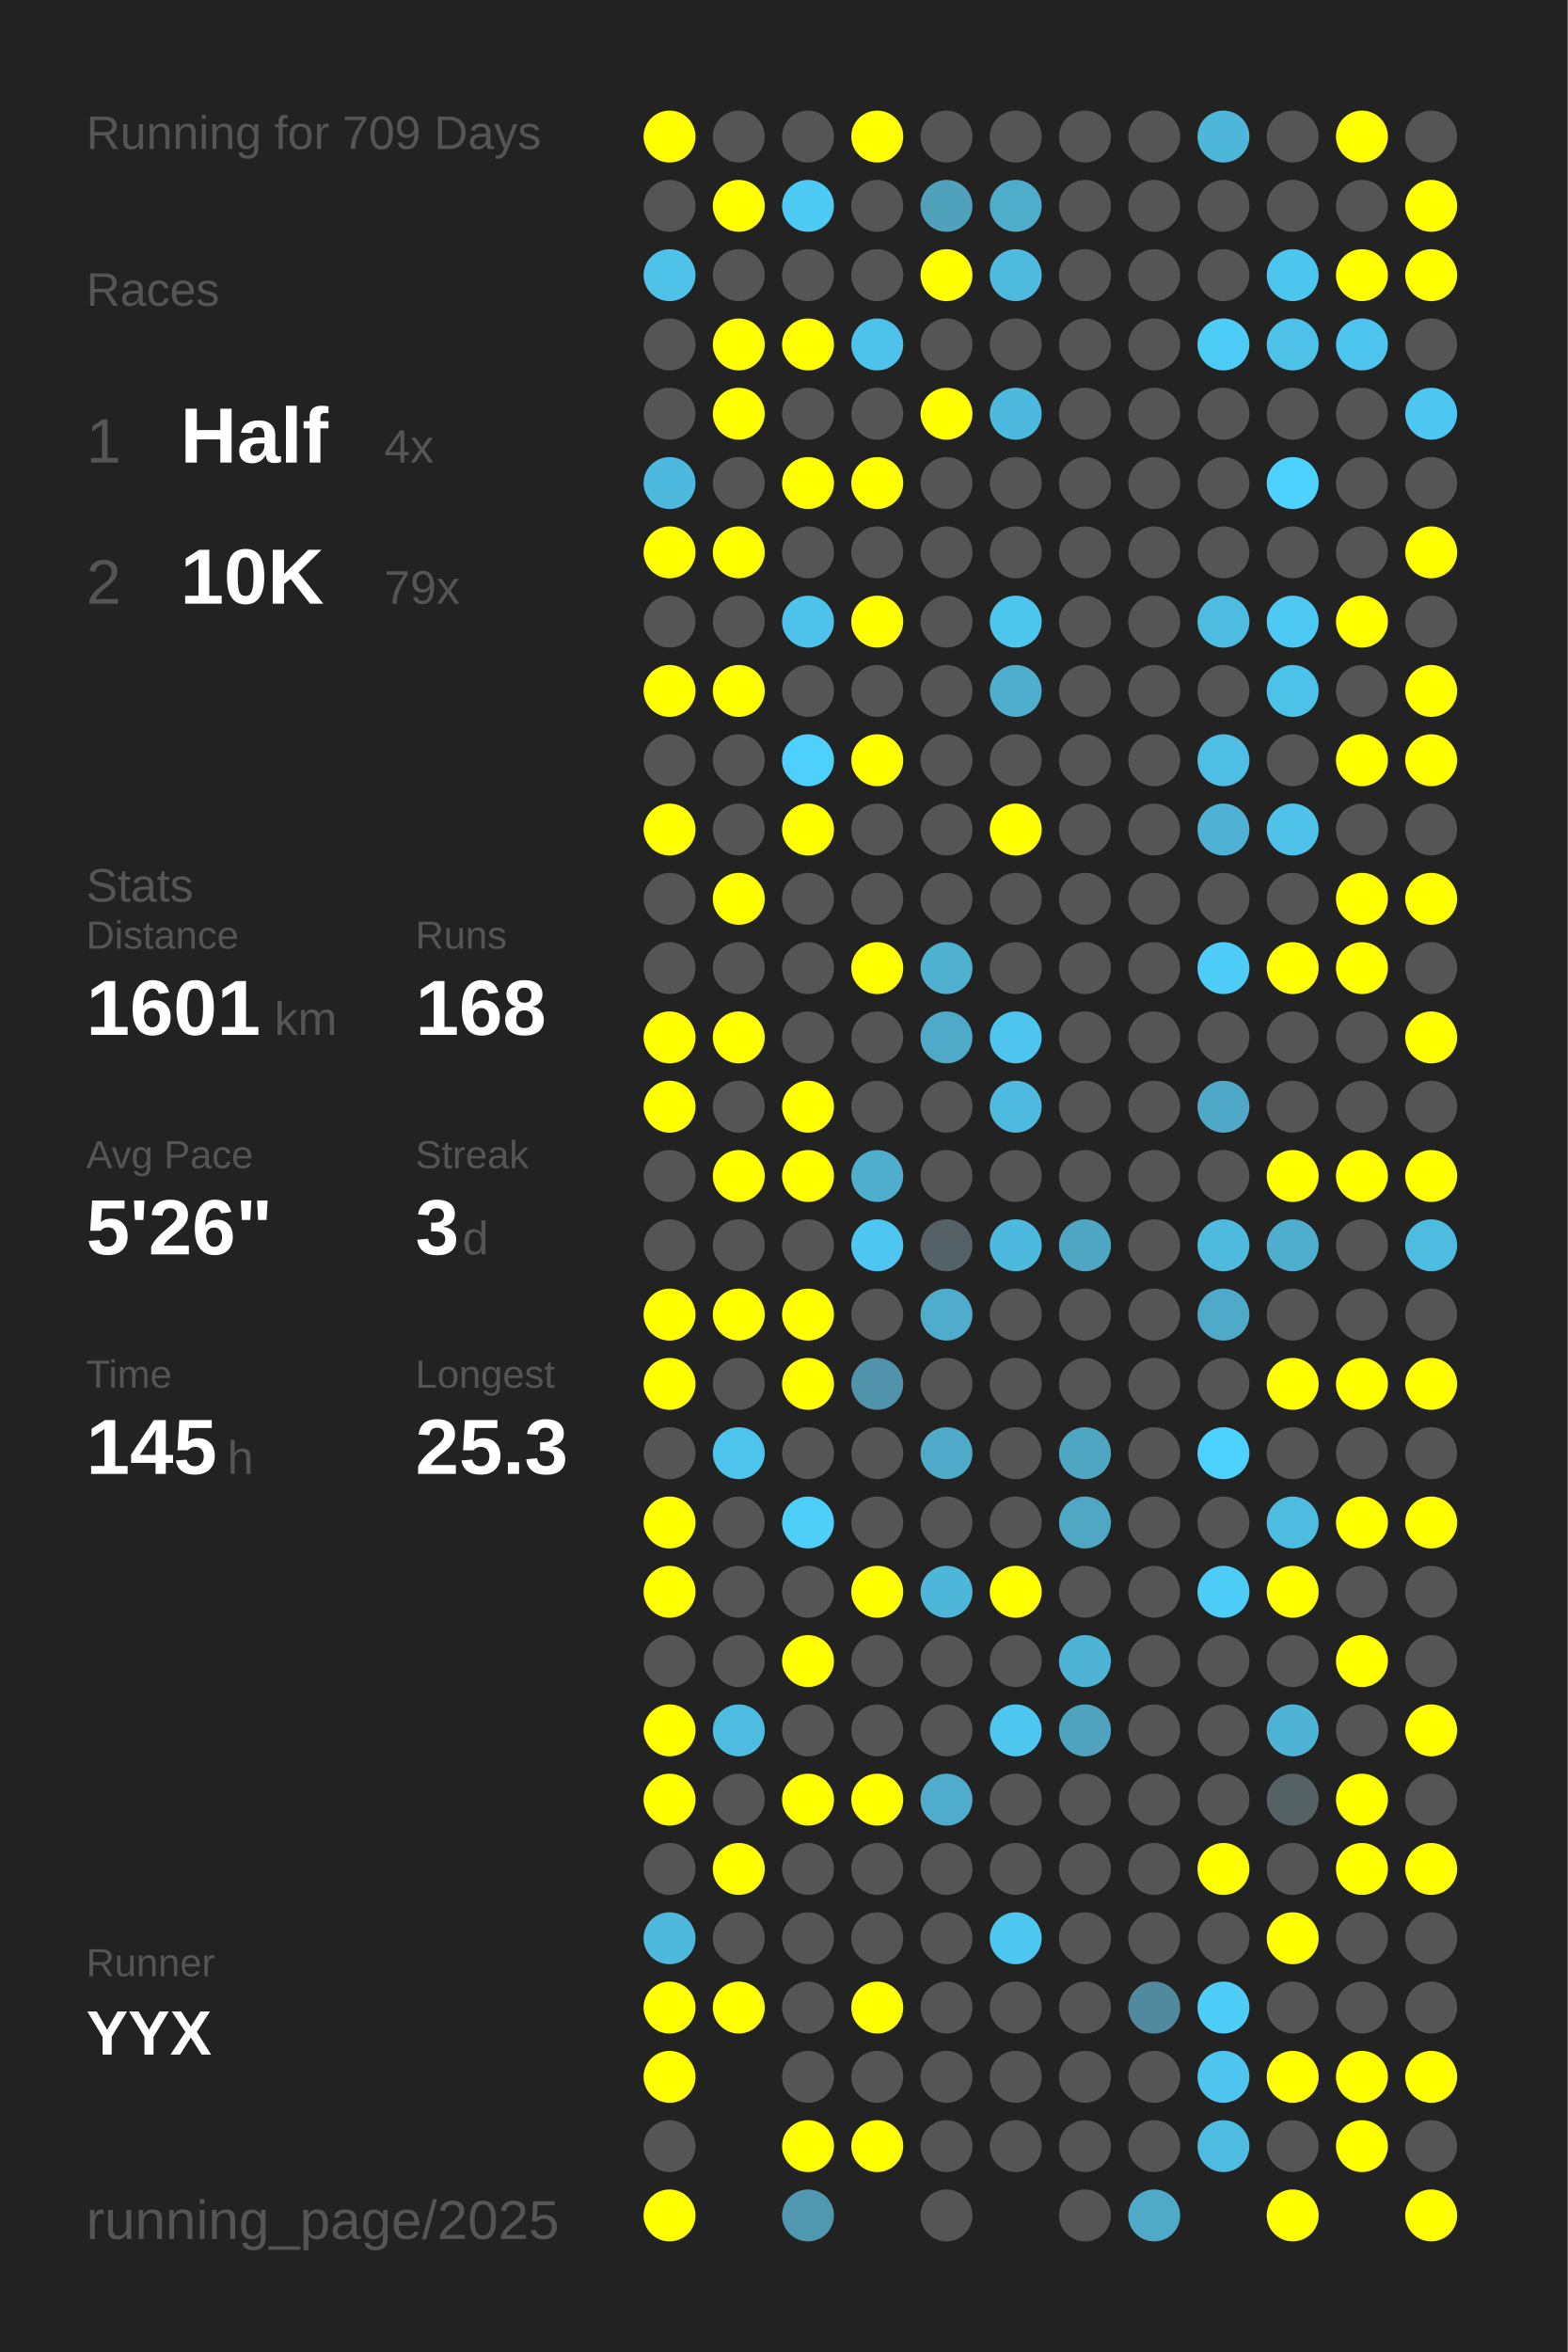
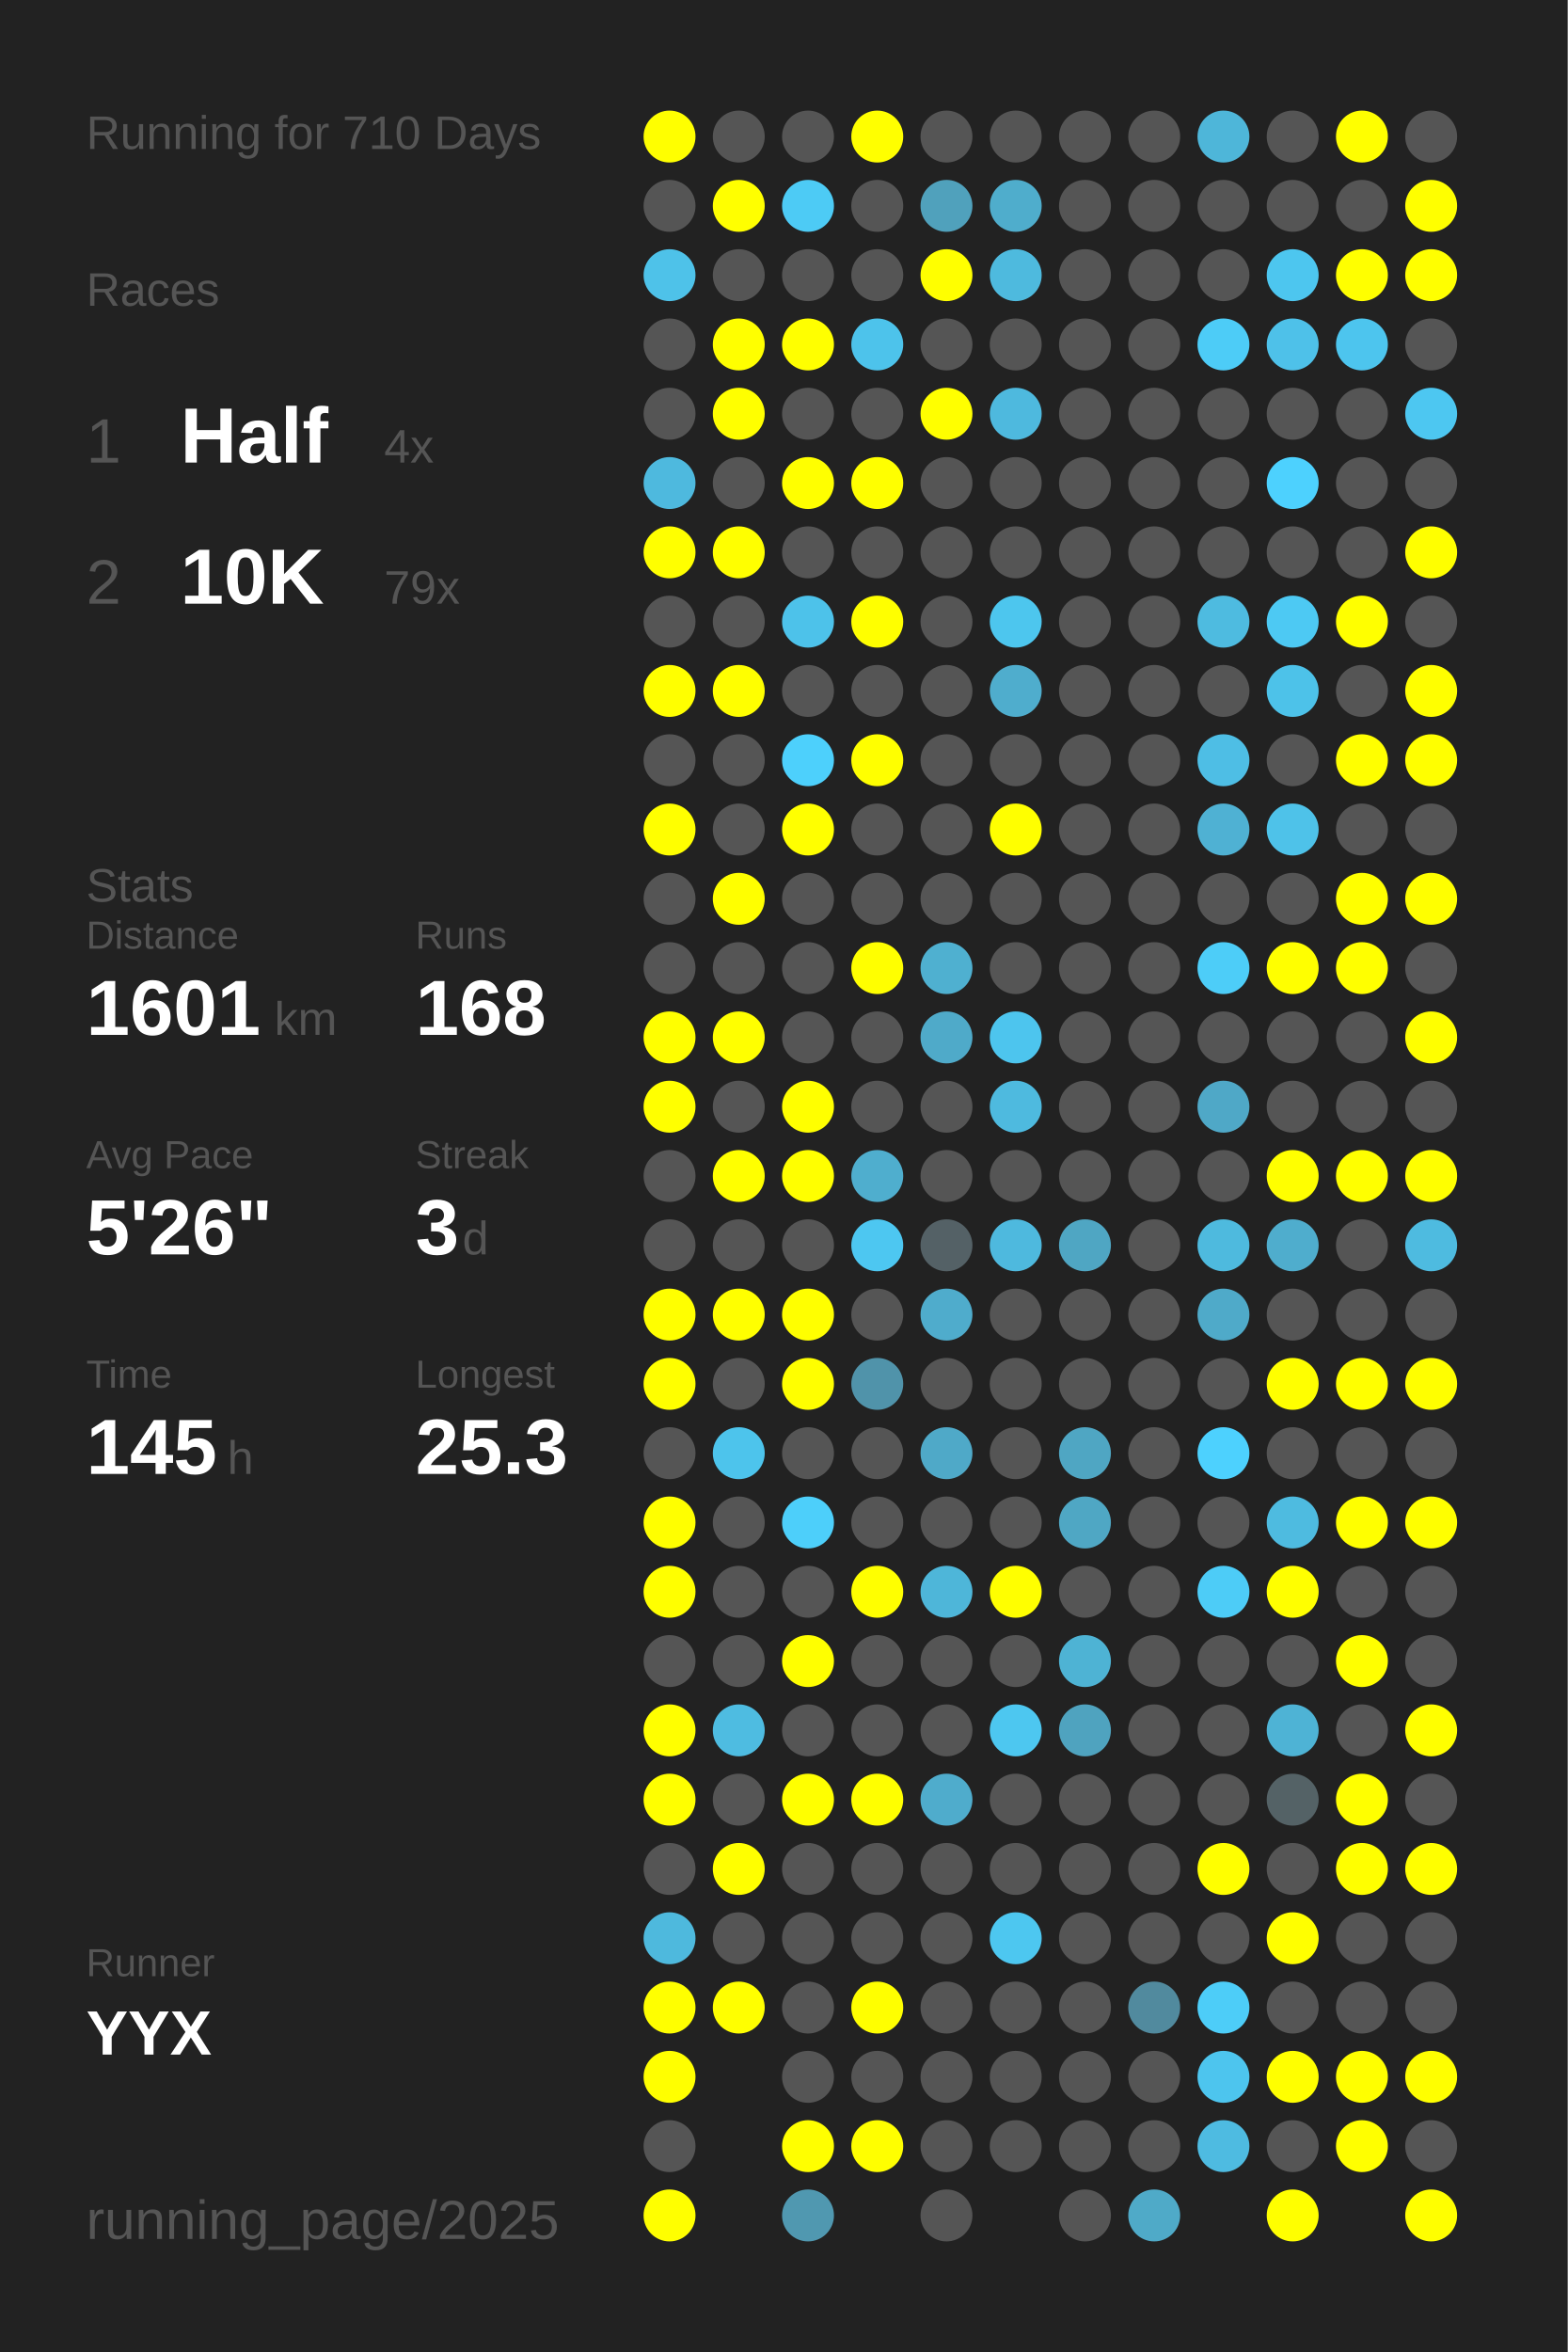
<svg xmlns="http://www.w3.org/2000/svg" baseProfile="full" height="300mm" version="1.1" viewBox="0,0,200,300" width="200mm">
  <defs />
  <rect fill="#222222" height="300" width="200" x="0" y="0" />
-   <text fill="#555555" style="font-size:6px; font-family:Arial;" x="11" y="19">Running for 709 Days</text>
+   <text fill="#555555" style="font-size:6px; font-family:Arial;" x="11" y="19">Running for 710 Days</text>
  <text fill="#555555" style="font-size:6px; font-family:Arial;" x="11" y="39">Races</text>
  <text fill="#555555" style="font-size:8px; font-family:Arial;" x="11" y="59">1</text>
  <text fill="#FFFFFF" style="font-size:10px; font-family:Arial; font-weight:bold;" x="23" y="59">Half</text>
  <text fill="#555555" style="font-size:6px; font-family:Arial;" x="49" y="59">4x</text>
  <text fill="#555555" style="font-size:8px; font-family:Arial;" x="11" y="77">2</text>
  <text fill="#FFFFFF" style="font-size:10px; font-family:Arial; font-weight:bold;" x="23" y="77">10K</text>
  <text fill="#555555" style="font-size:6px; font-family:Arial;" x="49" y="77">79x</text>
  <text fill="#555555" style="font-size:6px; font-family:Arial;" x="11" y="115">Stats</text>
  <text fill="#555555" style="font-size:5px; font-family:Arial;" x="11" y="121">Distance</text>
  <text fill="#FFFFFF" style="font-size:10px; font-family:Arial; font-weight:bold;" x="11" y="132">1601</text>
  <text fill="#555555" style="font-size:6px; font-family:Arial;" x="35" y="132">km</text>
  <text fill="#555555" style="font-size:5px; font-family:Arial;" x="53" y="121">Runs</text>
  <text fill="#FFFFFF" style="font-size:10px; font-family:Arial; font-weight:bold;" x="53" y="132">168</text>
  <text fill="#555555" style="font-size:5px; font-family:Arial;" x="11" y="149">Avg Pace</text>
  <text fill="#FFFFFF" style="font-size:10px; font-family:Arial; font-weight:bold;" x="11" y="160">5'26"</text>
  <text fill="#555555" style="font-size:5px; font-family:Arial;" x="53" y="149">Streak</text>
  <text fill="#FFFFFF" style="font-size:10px; font-family:Arial; font-weight:bold;" x="53" y="160">3</text>
  <text fill="#555555" style="font-size:6px; font-family:Arial;" x="59" y="160">d</text>
  <text fill="#555555" style="font-size:5px; font-family:Arial;" x="11" y="177">Time</text>
  <text fill="#FFFFFF" style="font-size:10px; font-family:Arial; font-weight:bold;" x="11" y="188">145</text>
  <text fill="#555555" style="font-size:6px; font-family:Arial;" x="29" y="188">h</text>
  <text fill="#555555" style="font-size:5px; font-family:Arial;" x="53" y="177">Longest</text>
  <text fill="#FFFFFF" style="font-size:10px; font-family:Arial; font-weight:bold;" x="53" y="188">25.3</text>
  <text fill="#555555" style="font-size:5px; font-family:Arial;" x="11" y="252.065">Runner</text>
  <text fill="#FFFFFF" style="font-size:8px; font-family:Arial; font-weight:bold;" x="11" y="262.065">YYX</text>
  <text fill="#555555" style="font-size:7px; font-family:Arial;" x="11" y="285.581">running_page/2025</text>
  <circle cx="85.417" cy="17.419" fill="#FFFF00" r="3.312" />
  <circle cx="85.417" cy="26.258" fill="#555555" r="3.312" />
  <circle cx="85.417" cy="35.097" fill="#4ec2e9" r="3.312" />
  <circle cx="85.417" cy="43.935" fill="#555555" r="3.312" />
  <circle cx="85.417" cy="52.774" fill="#555555" r="3.312" />
  <circle cx="85.417" cy="61.613" fill="#4eb9de" r="3.312" />
  <circle cx="85.417" cy="70.452" fill="#FFFF00" r="3.312" />
  <circle cx="85.417" cy="79.29" fill="#555555" r="3.312" />
  <circle cx="85.417" cy="88.129" fill="#FFFF00" r="3.312" />
  <circle cx="85.417" cy="96.968" fill="#555555" r="3.312" />
  <circle cx="85.417" cy="105.806" fill="#FFFF00" r="3.312" />
  <circle cx="85.417" cy="114.645" fill="#555555" r="3.312" />
  <circle cx="85.417" cy="123.484" fill="#555555" r="3.312" />
  <circle cx="85.417" cy="132.323" fill="#FFFF00" r="3.312" />
  <circle cx="85.417" cy="141.161" fill="#FFFF00" r="3.312" />
  <circle cx="85.417" cy="150" fill="#555555" r="3.312" />
  <circle cx="85.417" cy="158.839" fill="#555555" r="3.312" />
  <circle cx="85.417" cy="167.677" fill="#FFFF00" r="3.312" />
  <circle cx="85.417" cy="176.516" fill="#FFFF00" r="3.312" />
  <circle cx="85.417" cy="185.355" fill="#555555" r="3.312" />
  <circle cx="85.417" cy="194.194" fill="#FFFF00" r="3.312" />
  <circle cx="85.417" cy="203.032" fill="#FFFF00" r="3.312" />
  <circle cx="85.417" cy="211.871" fill="#555555" r="3.312" />
  <circle cx="85.417" cy="220.71" fill="#FFFF00" r="3.312" />
  <circle cx="85.417" cy="229.548" fill="#FFFF00" r="3.312" />
  <circle cx="85.417" cy="238.387" fill="#555555" r="3.312" />
  <circle cx="85.417" cy="247.226" fill="#4eb9dd" r="3.312" />
  <circle cx="85.417" cy="256.065" fill="#FFFF00" r="3.312" />
  <circle cx="85.417" cy="264.903" fill="#FFFF00" r="3.312" />
  <circle cx="85.417" cy="273.742" fill="#555555" r="3.312" />
  <circle cx="85.417" cy="282.581" fill="#FFFF00" r="3.312" />
  <circle cx="94.25" cy="17.419" fill="#555555" r="3.312" />
  <circle cx="94.25" cy="26.258" fill="#FFFF00" r="3.312" />
  <circle cx="94.25" cy="35.097" fill="#555555" r="3.312" />
  <circle cx="94.25" cy="43.935" fill="#FFFF00" r="3.312" />
  <circle cx="94.25" cy="52.774" fill="#FFFF00" r="3.312" />
  <circle cx="94.25" cy="61.613" fill="#555555" r="3.312" />
  <circle cx="94.25" cy="70.452" fill="#FFFF00" r="3.312" />
  <circle cx="94.25" cy="79.29" fill="#555555" r="3.312" />
  <circle cx="94.25" cy="88.129" fill="#FFFF00" r="3.312" />
  <circle cx="94.25" cy="96.968" fill="#555555" r="3.312" />
  <circle cx="94.25" cy="105.806" fill="#555555" r="3.312" />
  <circle cx="94.25" cy="114.645" fill="#FFFF00" r="3.312" />
  <circle cx="94.25" cy="123.484" fill="#555555" r="3.312" />
  <circle cx="94.25" cy="132.323" fill="#FFFF00" r="3.312" />
  <circle cx="94.25" cy="141.161" fill="#555555" r="3.312" />
  <circle cx="94.25" cy="150" fill="#FFFF00" r="3.312" />
  <circle cx="94.25" cy="158.839" fill="#555555" r="3.312" />
  <circle cx="94.25" cy="167.677" fill="#FFFF00" r="3.312" />
  <circle cx="94.25" cy="176.516" fill="#555555" r="3.312" />
  <circle cx="94.25" cy="185.355" fill="#4dc4ec" r="3.312" />
  <circle cx="94.25" cy="194.194" fill="#555555" r="3.312" />
  <circle cx="94.25" cy="203.032" fill="#555555" r="3.312" />
  <circle cx="94.25" cy="211.871" fill="#555555" r="3.312" />
  <circle cx="94.25" cy="220.71" fill="#4ebce1" r="3.312" />
  <circle cx="94.25" cy="229.548" fill="#555555" r="3.312" />
  <circle cx="94.25" cy="238.387" fill="#FFFF00" r="3.312" />
  <circle cx="94.25" cy="247.226" fill="#555555" r="3.312" />
  <circle cx="94.25" cy="256.065" fill="#FFFF00" r="3.312" />
  <circle cx="103.083" cy="17.419" fill="#555555" r="3.312" />
  <circle cx="103.083" cy="26.258" fill="#4dcbf5" r="3.312" />
  <circle cx="103.083" cy="35.097" fill="#555555" r="3.312" />
  <circle cx="103.083" cy="43.935" fill="#FFFF00" r="3.312" />
  <circle cx="103.083" cy="52.774" fill="#555555" r="3.312" />
  <circle cx="103.083" cy="61.613" fill="#FFFF00" r="3.312" />
  <circle cx="103.083" cy="70.452" fill="#555555" r="3.312" />
  <circle cx="103.083" cy="79.29" fill="#4dc2ea" r="3.312" />
  <circle cx="103.083" cy="88.129" fill="#555555" r="3.312" />
  <circle cx="103.083" cy="96.968" fill="#4dd0fc" r="3.312" />
  <circle cx="103.083" cy="105.806" fill="#FFFF00" r="3.312" />
  <circle cx="103.083" cy="114.645" fill="#555555" r="3.312" />
  <circle cx="103.083" cy="123.484" fill="#555555" r="3.312" />
  <circle cx="103.083" cy="132.323" fill="#555555" r="3.312" />
  <circle cx="103.083" cy="141.161" fill="#FFFF00" r="3.312" />
  <circle cx="103.083" cy="150" fill="#FFFF00" r="3.312" />
  <circle cx="103.083" cy="158.839" fill="#555555" r="3.312" />
  <circle cx="103.083" cy="167.677" fill="#FFFF00" r="3.312" />
  <circle cx="103.083" cy="176.516" fill="#FFFF00" r="3.312" />
  <circle cx="103.083" cy="185.355" fill="#555555" r="3.312" />
  <circle cx="103.083" cy="194.194" fill="#4dcffa" r="3.312" />
  <circle cx="103.083" cy="203.032" fill="#555555" r="3.312" />
  <circle cx="103.083" cy="211.871" fill="#FFFF00" r="3.312" />
  <circle cx="103.083" cy="220.71" fill="#555555" r="3.312" />
  <circle cx="103.083" cy="229.548" fill="#FFFF00" r="3.312" />
  <circle cx="103.083" cy="238.387" fill="#555555" r="3.312" />
  <circle cx="103.083" cy="247.226" fill="#555555" r="3.312" />
  <circle cx="103.083" cy="256.065" fill="#555555" r="3.312" />
  <circle cx="103.083" cy="264.903" fill="#555555" r="3.312" />
  <circle cx="103.083" cy="273.742" fill="#FFFF00" r="3.312" />
  <circle cx="103.083" cy="282.581" fill="#5098b0" r="3.312" />
  <circle cx="111.917" cy="17.419" fill="#FFFF00" r="3.312" />
  <circle cx="111.917" cy="26.258" fill="#555555" r="3.312" />
  <circle cx="111.917" cy="35.097" fill="#555555" r="3.312" />
  <circle cx="111.917" cy="43.935" fill="#4dc3eb" r="3.312" />
  <circle cx="111.917" cy="52.774" fill="#555555" r="3.312" />
  <circle cx="111.917" cy="61.613" fill="#FFFF00" r="3.312" />
  <circle cx="111.917" cy="70.452" fill="#555555" r="3.312" />
  <circle cx="111.917" cy="79.29" fill="#FFFF00" r="3.312" />
  <circle cx="111.917" cy="88.129" fill="#555555" r="3.312" />
  <circle cx="111.917" cy="96.968" fill="#FFFF00" r="3.312" />
  <circle cx="111.917" cy="105.806" fill="#555555" r="3.312" />
  <circle cx="111.917" cy="114.645" fill="#555555" r="3.312" />
  <circle cx="111.917" cy="123.484" fill="#FFFF00" r="3.312" />
  <circle cx="111.917" cy="132.323" fill="#555555" r="3.312" />
  <circle cx="111.917" cy="141.161" fill="#555555" r="3.312" />
  <circle cx="111.917" cy="150" fill="#4faece" r="3.312" />
  <circle cx="111.917" cy="158.839" fill="#4dc7f1" r="3.312" />
  <circle cx="111.917" cy="167.677" fill="#555555" r="3.312" />
  <circle cx="111.917" cy="176.516" fill="#5093aa" r="3.312" />
  <circle cx="111.917" cy="185.355" fill="#555555" r="3.312" />
  <circle cx="111.917" cy="194.194" fill="#555555" r="3.312" />
  <circle cx="111.917" cy="203.032" fill="#FFFF00" r="3.312" />
  <circle cx="111.917" cy="211.871" fill="#555555" r="3.312" />
  <circle cx="111.917" cy="220.71" fill="#555555" r="3.312" />
  <circle cx="111.917" cy="229.548" fill="#FFFF00" r="3.312" />
  <circle cx="111.917" cy="238.387" fill="#555555" r="3.312" />
  <circle cx="111.917" cy="247.226" fill="#555555" r="3.312" />
  <circle cx="111.917" cy="256.065" fill="#FFFF00" r="3.312" />
  <circle cx="111.917" cy="264.903" fill="#555555" r="3.312" />
  <circle cx="111.917" cy="273.742" fill="#FFFF00" r="3.312" />
  <circle cx="120.75" cy="17.419" fill="#555555" r="3.312" />
  <circle cx="120.75" cy="26.258" fill="#50a1bc" r="3.312" />
  <circle cx="120.75" cy="35.097" fill="#FFFF00" r="3.312" />
  <circle cx="120.75" cy="43.935" fill="#555555" r="3.312" />
  <circle cx="120.75" cy="52.774" fill="#FFFF00" r="3.312" />
  <circle cx="120.75" cy="61.613" fill="#555555" r="3.312" />
  <circle cx="120.75" cy="70.452" fill="#555555" r="3.312" />
  <circle cx="120.75" cy="79.29" fill="#555555" r="3.312" />
  <circle cx="120.75" cy="88.129" fill="#555555" r="3.312" />
  <circle cx="120.75" cy="96.968" fill="#555555" r="3.312" />
  <circle cx="120.75" cy="105.806" fill="#555555" r="3.312" />
  <circle cx="120.75" cy="114.645" fill="#555555" r="3.312" />
  <circle cx="120.75" cy="123.484" fill="#4fb0d0" r="3.312" />
  <circle cx="120.75" cy="132.323" fill="#4faac9" r="3.312" />
  <circle cx="120.75" cy="141.161" fill="#555555" r="3.312" />
  <circle cx="120.75" cy="150" fill="#555555" r="3.312" />
  <circle cx="120.75" cy="158.839" fill="#546166" r="3.312" />
  <circle cx="120.75" cy="167.677" fill="#4faccc" r="3.312" />
  <circle cx="120.75" cy="176.516" fill="#555555" r="3.312" />
  <circle cx="120.75" cy="185.355" fill="#4fa9c8" r="3.312" />
  <circle cx="120.75" cy="194.194" fill="#555555" r="3.312" />
  <circle cx="120.75" cy="203.032" fill="#4eb6d9" r="3.312" />
  <circle cx="120.75" cy="211.871" fill="#555555" r="3.312" />
  <circle cx="120.75" cy="220.71" fill="#555555" r="3.312" />
  <circle cx="120.75" cy="229.548" fill="#4faccc" r="3.312" />
  <circle cx="120.75" cy="238.387" fill="#555555" r="3.312" />
  <circle cx="120.75" cy="247.226" fill="#555555" r="3.312" />
  <circle cx="120.75" cy="256.065" fill="#555555" r="3.312" />
  <circle cx="120.75" cy="264.903" fill="#555555" r="3.312" />
  <circle cx="120.75" cy="273.742" fill="#555555" r="3.312" />
  <circle cx="120.75" cy="282.581" fill="#555555" r="3.312" />
  <circle cx="129.583" cy="17.419" fill="#555555" r="3.312" />
  <circle cx="129.583" cy="26.258" fill="#4fadcc" r="3.312" />
  <circle cx="129.583" cy="35.097" fill="#4ebade" r="3.312" />
  <circle cx="129.583" cy="43.935" fill="#555555" r="3.312" />
  <circle cx="129.583" cy="52.774" fill="#4eb9de" r="3.312" />
  <circle cx="129.583" cy="61.613" fill="#555555" r="3.312" />
  <circle cx="129.583" cy="70.452" fill="#555555" r="3.312" />
  <circle cx="129.583" cy="79.29" fill="#4dc6ee" r="3.312" />
  <circle cx="129.583" cy="88.129" fill="#4fadcd" r="3.312" />
  <circle cx="129.583" cy="96.968" fill="#555555" r="3.312" />
  <circle cx="129.583" cy="105.806" fill="#FFFF00" r="3.312" />
  <circle cx="129.583" cy="114.645" fill="#555555" r="3.312" />
  <circle cx="129.583" cy="123.484" fill="#555555" r="3.312" />
  <circle cx="129.583" cy="132.323" fill="#4dc5ee" r="3.312" />
  <circle cx="129.583" cy="141.161" fill="#4ebadf" r="3.312" />
  <circle cx="129.583" cy="150" fill="#555555" r="3.312" />
  <circle cx="129.583" cy="158.839" fill="#4eb9de" r="3.312" />
  <circle cx="129.583" cy="167.677" fill="#555555" r="3.312" />
  <circle cx="129.583" cy="176.516" fill="#555555" r="3.312" />
  <circle cx="129.583" cy="185.355" fill="#555555" r="3.312" />
  <circle cx="129.583" cy="194.194" fill="#555555" r="3.312" />
  <circle cx="129.583" cy="203.032" fill="#FFFF00" r="3.312" />
  <circle cx="129.583" cy="211.871" fill="#555555" r="3.312" />
  <circle cx="129.583" cy="220.71" fill="#4dc7f0" r="3.312" />
  <circle cx="129.583" cy="229.548" fill="#555555" r="3.312" />
  <circle cx="129.583" cy="238.387" fill="#555555" r="3.312" />
  <circle cx="129.583" cy="247.226" fill="#4dc7f0" r="3.312" />
  <circle cx="129.583" cy="256.065" fill="#555555" r="3.312" />
  <circle cx="129.583" cy="264.903" fill="#555555" r="3.312" />
  <circle cx="129.583" cy="273.742" fill="#555555" r="3.312" />
  <circle cx="138.417" cy="17.419" fill="#555555" r="3.312" />
  <circle cx="138.417" cy="26.258" fill="#555555" r="3.312" />
  <circle cx="138.417" cy="35.097" fill="#555555" r="3.312" />
  <circle cx="138.417" cy="43.935" fill="#555555" r="3.312" />
  <circle cx="138.417" cy="52.774" fill="#555555" r="3.312" />
  <circle cx="138.417" cy="61.613" fill="#555555" r="3.312" />
  <circle cx="138.417" cy="70.452" fill="#555555" r="3.312" />
  <circle cx="138.417" cy="79.29" fill="#555555" r="3.312" />
  <circle cx="138.417" cy="88.129" fill="#555555" r="3.312" />
  <circle cx="138.417" cy="96.968" fill="#555555" r="3.312" />
  <circle cx="138.417" cy="105.806" fill="#555555" r="3.312" />
  <circle cx="138.417" cy="114.645" fill="#555555" r="3.312" />
  <circle cx="138.417" cy="123.484" fill="#555555" r="3.312" />
  <circle cx="138.417" cy="132.323" fill="#555555" r="3.312" />
  <circle cx="138.417" cy="141.161" fill="#555555" r="3.312" />
  <circle cx="138.417" cy="150" fill="#555555" r="3.312" />
  <circle cx="138.417" cy="158.839" fill="#4fa6c3" r="3.312" />
  <circle cx="138.417" cy="167.677" fill="#555555" r="3.312" />
  <circle cx="138.417" cy="176.516" fill="#555555" r="3.312" />
  <circle cx="138.417" cy="185.355" fill="#4fa6c3" r="3.312" />
  <circle cx="138.417" cy="194.194" fill="#4fa7c4" r="3.312" />
  <circle cx="138.417" cy="203.032" fill="#555555" r="3.312" />
  <circle cx="138.417" cy="211.871" fill="#4eb3d4" r="3.312" />
  <circle cx="138.417" cy="220.71" fill="#4fa3bf" r="3.312" />
  <circle cx="138.417" cy="229.548" fill="#555555" r="3.312" />
  <circle cx="138.417" cy="238.387" fill="#555555" r="3.312" />
  <circle cx="138.417" cy="247.226" fill="#555555" r="3.312" />
  <circle cx="138.417" cy="256.065" fill="#555555" r="3.312" />
  <circle cx="138.417" cy="264.903" fill="#555555" r="3.312" />
  <circle cx="138.417" cy="273.742" fill="#555555" r="3.312" />
  <circle cx="138.417" cy="282.581" fill="#555555" r="3.312" />
  <circle cx="147.25" cy="17.419" fill="#555555" r="3.312" />
  <circle cx="147.25" cy="26.258" fill="#555555" r="3.312" />
  <circle cx="147.25" cy="35.097" fill="#555555" r="3.312" />
  <circle cx="147.25" cy="43.935" fill="#555555" r="3.312" />
  <circle cx="147.25" cy="52.774" fill="#555555" r="3.312" />
  <circle cx="147.25" cy="61.613" fill="#555555" r="3.312" />
  <circle cx="147.25" cy="70.452" fill="#555555" r="3.312" />
  <circle cx="147.25" cy="79.29" fill="#555555" r="3.312" />
  <circle cx="147.25" cy="88.129" fill="#555555" r="3.312" />
  <circle cx="147.25" cy="96.968" fill="#555555" r="3.312" />
  <circle cx="147.25" cy="105.806" fill="#555555" r="3.312" />
  <circle cx="147.25" cy="114.645" fill="#555555" r="3.312" />
  <circle cx="147.25" cy="123.484" fill="#555555" r="3.312" />
  <circle cx="147.25" cy="132.323" fill="#555555" r="3.312" />
  <circle cx="147.25" cy="141.161" fill="#555555" r="3.312" />
  <circle cx="147.25" cy="150" fill="#555555" r="3.312" />
  <circle cx="147.25" cy="158.839" fill="#555555" r="3.312" />
  <circle cx="147.25" cy="167.677" fill="#555555" r="3.312" />
  <circle cx="147.25" cy="176.516" fill="#555555" r="3.312" />
  <circle cx="147.25" cy="185.355" fill="#555555" r="3.312" />
  <circle cx="147.25" cy="194.194" fill="#555555" r="3.312" />
  <circle cx="147.25" cy="203.032" fill="#555555" r="3.312" />
  <circle cx="147.25" cy="211.871" fill="#555555" r="3.312" />
  <circle cx="147.25" cy="220.71" fill="#555555" r="3.312" />
  <circle cx="147.25" cy="229.548" fill="#555555" r="3.312" />
  <circle cx="147.25" cy="238.387" fill="#555555" r="3.312" />
  <circle cx="147.25" cy="247.226" fill="#555555" r="3.312" />
  <circle cx="147.25" cy="256.065" fill="#518a9e" r="3.312" />
  <circle cx="147.25" cy="264.903" fill="#555555" r="3.312" />
  <circle cx="147.25" cy="273.742" fill="#555555" r="3.312" />
  <circle cx="147.25" cy="282.581" fill="#4faac8" r="3.312" />
  <circle cx="156.083" cy="17.419" fill="#4eb6d9" r="3.312" />
  <circle cx="156.083" cy="26.258" fill="#555555" r="3.312" />
  <circle cx="156.083" cy="35.097" fill="#555555" r="3.312" />
  <circle cx="156.083" cy="43.935" fill="#4dccf7" r="3.312" />
  <circle cx="156.083" cy="52.774" fill="#555555" r="3.312" />
  <circle cx="156.083" cy="61.613" fill="#555555" r="3.312" />
  <circle cx="156.083" cy="70.452" fill="#555555" r="3.312" />
  <circle cx="156.083" cy="79.29" fill="#4ebbe0" r="3.312" />
  <circle cx="156.083" cy="88.129" fill="#555555" r="3.312" />
  <circle cx="156.083" cy="96.968" fill="#4ebee5" r="3.312" />
  <circle cx="156.083" cy="105.806" fill="#4fb1d3" r="3.312" />
  <circle cx="156.083" cy="114.645" fill="#555555" r="3.312" />
  <circle cx="156.083" cy="123.484" fill="#4dcdf8" r="3.312" />
  <circle cx="156.083" cy="132.323" fill="#555555" r="3.312" />
  <circle cx="156.083" cy="141.161" fill="#4fa8c7" r="3.312" />
  <circle cx="156.083" cy="150" fill="#555555" r="3.312" />
  <circle cx="156.083" cy="158.839" fill="#4ebade" r="3.312" />
  <circle cx="156.083" cy="167.677" fill="#4faac9" r="3.312" />
  <circle cx="156.083" cy="176.516" fill="#555555" r="3.312" />
  <circle cx="156.083" cy="185.355" fill="#4dd1fe" r="3.312" />
  <circle cx="156.083" cy="194.194" fill="#555555" r="3.312" />
  <circle cx="156.083" cy="203.032" fill="#4dccf7" r="3.312" />
  <circle cx="156.083" cy="211.871" fill="#555555" r="3.312" />
  <circle cx="156.083" cy="220.71" fill="#555555" r="3.312" />
  <circle cx="156.083" cy="229.548" fill="#555555" r="3.312" />
  <circle cx="156.083" cy="238.387" fill="#FFFF00" r="3.312" />
  <circle cx="156.083" cy="247.226" fill="#555555" r="3.312" />
  <circle cx="156.083" cy="256.065" fill="#4dcdf8" r="3.312" />
  <circle cx="156.083" cy="264.903" fill="#4dc5ee" r="3.312" />
  <circle cx="156.083" cy="273.742" fill="#4ebbe1" r="3.312" />
  <circle cx="164.917" cy="17.419" fill="#555555" r="3.312" />
  <circle cx="164.917" cy="26.258" fill="#555555" r="3.312" />
  <circle cx="164.917" cy="35.097" fill="#4dc6ef" r="3.312" />
  <circle cx="164.917" cy="43.935" fill="#4ec1e9" r="3.312" />
  <circle cx="164.917" cy="52.774" fill="#555555" r="3.312" />
  <circle cx="164.917" cy="61.613" fill="#4dd1fe" r="3.312" />
  <circle cx="164.917" cy="70.452" fill="#555555" r="3.312" />
  <circle cx="164.917" cy="79.29" fill="#4dc9f3" r="3.312" />
  <circle cx="164.917" cy="88.129" fill="#4dc2e9" r="3.312" />
  <circle cx="164.917" cy="96.968" fill="#555555" r="3.312" />
  <circle cx="164.917" cy="105.806" fill="#4ec2e9" r="3.312" />
  <circle cx="164.917" cy="114.645" fill="#555555" r="3.312" />
  <circle cx="164.917" cy="123.484" fill="#FFFF00" r="3.312" />
  <circle cx="164.917" cy="132.323" fill="#555555" r="3.312" />
  <circle cx="164.917" cy="141.161" fill="#555555" r="3.312" />
  <circle cx="164.917" cy="150" fill="#FFFF00" r="3.312" />
  <circle cx="164.917" cy="158.839" fill="#4fadcd" r="3.312" />
  <circle cx="164.917" cy="167.677" fill="#555555" r="3.312" />
  <circle cx="164.917" cy="176.516" fill="#FFFF00" r="3.312" />
  <circle cx="164.917" cy="185.355" fill="#555555" r="3.312" />
  <circle cx="164.917" cy="194.194" fill="#4ebbe0" r="3.312" />
  <circle cx="164.917" cy="203.032" fill="#FFFF00" r="3.312" />
  <circle cx="164.917" cy="211.871" fill="#555555" r="3.312" />
  <circle cx="164.917" cy="220.71" fill="#4eb3d5" r="3.312" />
  <circle cx="164.917" cy="229.548" fill="#546266" r="3.312" />
  <circle cx="164.917" cy="238.387" fill="#555555" r="3.312" />
  <circle cx="164.917" cy="247.226" fill="#FFFF00" r="3.312" />
  <circle cx="164.917" cy="256.065" fill="#555555" r="3.312" />
  <circle cx="164.917" cy="264.903" fill="#FFFF00" r="3.312" />
  <circle cx="164.917" cy="273.742" fill="#555555" r="3.312" />
  <circle cx="164.917" cy="282.581" fill="#FFFF00" r="3.312" />
  <circle cx="173.75" cy="17.419" fill="#FFFF00" r="3.312" />
  <circle cx="173.75" cy="26.258" fill="#555555" r="3.312" />
  <circle cx="173.75" cy="35.097" fill="#FFFF00" r="3.312" />
  <circle cx="173.75" cy="43.935" fill="#4dc5ee" r="3.312" />
  <circle cx="173.75" cy="52.774" fill="#555555" r="3.312" />
  <circle cx="173.75" cy="61.613" fill="#555555" r="3.312" />
  <circle cx="173.75" cy="70.452" fill="#555555" r="3.312" />
  <circle cx="173.75" cy="79.29" fill="#FFFF00" r="3.312" />
  <circle cx="173.75" cy="88.129" fill="#555555" r="3.312" />
  <circle cx="173.75" cy="96.968" fill="#FFFF00" r="3.312" />
  <circle cx="173.75" cy="105.806" fill="#555555" r="3.312" />
  <circle cx="173.75" cy="114.645" fill="#FFFF00" r="3.312" />
  <circle cx="173.75" cy="123.484" fill="#FFFF00" r="3.312" />
  <circle cx="173.75" cy="132.323" fill="#555555" r="3.312" />
  <circle cx="173.75" cy="141.161" fill="#555555" r="3.312" />
  <circle cx="173.75" cy="150" fill="#FFFF00" r="3.312" />
  <circle cx="173.75" cy="158.839" fill="#555555" r="3.312" />
  <circle cx="173.75" cy="167.677" fill="#555555" r="3.312" />
  <circle cx="173.75" cy="176.516" fill="#FFFF00" r="3.312" />
  <circle cx="173.75" cy="185.355" fill="#555555" r="3.312" />
  <circle cx="173.75" cy="194.194" fill="#FFFF00" r="3.312" />
  <circle cx="173.75" cy="203.032" fill="#555555" r="3.312" />
  <circle cx="173.75" cy="211.871" fill="#FFFF00" r="3.312" />
  <circle cx="173.75" cy="220.71" fill="#555555" r="3.312" />
  <circle cx="173.75" cy="229.548" fill="#FFFF00" r="3.312" />
  <circle cx="173.75" cy="238.387" fill="#FFFF00" r="3.312" />
  <circle cx="173.75" cy="247.226" fill="#555555" r="3.312" />
  <circle cx="173.75" cy="256.065" fill="#555555" r="3.312" />
  <circle cx="173.75" cy="264.903" fill="#FFFF00" r="3.312" />
  <circle cx="173.75" cy="273.742" fill="#FFFF00" r="3.312" />
  <circle cx="182.583" cy="17.419" fill="#555555" r="3.312" />
  <circle cx="182.583" cy="26.258" fill="#FFFF00" r="3.312" />
  <circle cx="182.583" cy="35.097" fill="#FFFF00" r="3.312" />
  <circle cx="182.583" cy="43.935" fill="#555555" r="3.312" />
  <circle cx="182.583" cy="52.774" fill="#4dc7f1" r="3.312" />
  <circle cx="182.583" cy="61.613" fill="#555555" r="3.312" />
  <circle cx="182.583" cy="70.452" fill="#FFFF00" r="3.312" />
  <circle cx="182.583" cy="79.29" fill="#555555" r="3.312" />
  <circle cx="182.583" cy="88.129" fill="#FFFF00" r="3.312" />
  <circle cx="182.583" cy="96.968" fill="#FFFF00" r="3.312" />
  <circle cx="182.583" cy="105.806" fill="#555555" r="3.312" />
  <circle cx="182.583" cy="114.645" fill="#FFFF00" r="3.312" />
  <circle cx="182.583" cy="123.484" fill="#555555" r="3.312" />
  <circle cx="182.583" cy="132.323" fill="#FFFF00" r="3.312" />
  <circle cx="182.583" cy="141.161" fill="#555555" r="3.312" />
  <circle cx="182.583" cy="150" fill="#FFFF00" r="3.312" />
  <circle cx="182.583" cy="158.839" fill="#4ebbe0" r="3.312" />
  <circle cx="182.583" cy="167.677" fill="#555555" r="3.312" />
  <circle cx="182.583" cy="176.516" fill="#FFFF00" r="3.312" />
  <circle cx="182.583" cy="185.355" fill="#555555" r="3.312" />
  <circle cx="182.583" cy="194.194" fill="#FFFF00" r="3.312" />
  <circle cx="182.583" cy="203.032" fill="#555555" r="3.312" />
  <circle cx="182.583" cy="211.871" fill="#555555" r="3.312" />
  <circle cx="182.583" cy="220.71" fill="#FFFF00" r="3.312" />
  <circle cx="182.583" cy="229.548" fill="#555555" r="3.312" />
  <circle cx="182.583" cy="238.387" fill="#FFFF00" r="3.312" />
  <circle cx="182.583" cy="247.226" fill="#555555" r="3.312" />
  <circle cx="182.583" cy="256.065" fill="#555555" r="3.312" />
  <circle cx="182.583" cy="264.903" fill="#FFFF00" r="3.312" />
  <circle cx="182.583" cy="273.742" fill="#555555" r="3.312" />
  <circle cx="182.583" cy="282.581" fill="#FFFF00" r="3.312" />
</svg>
